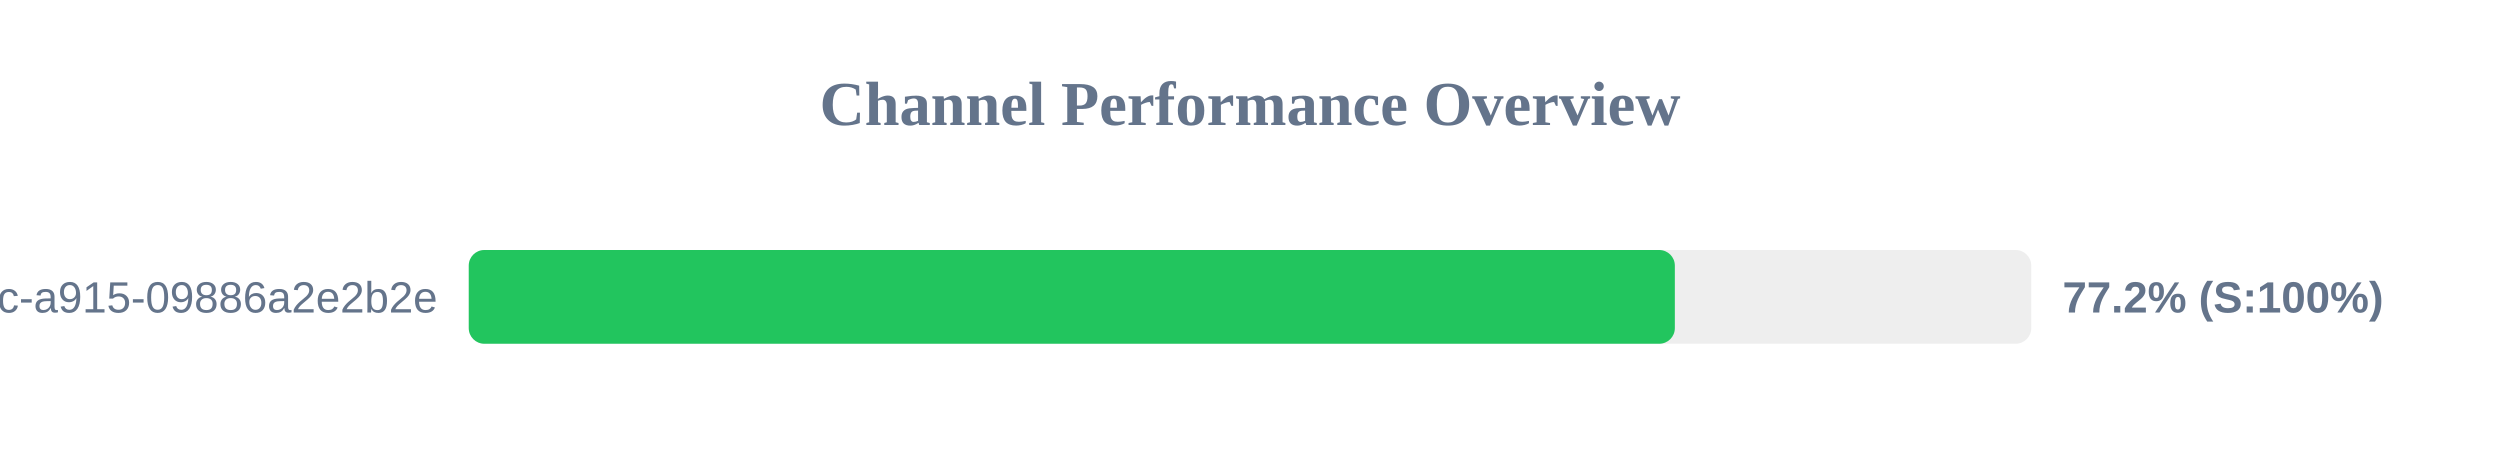
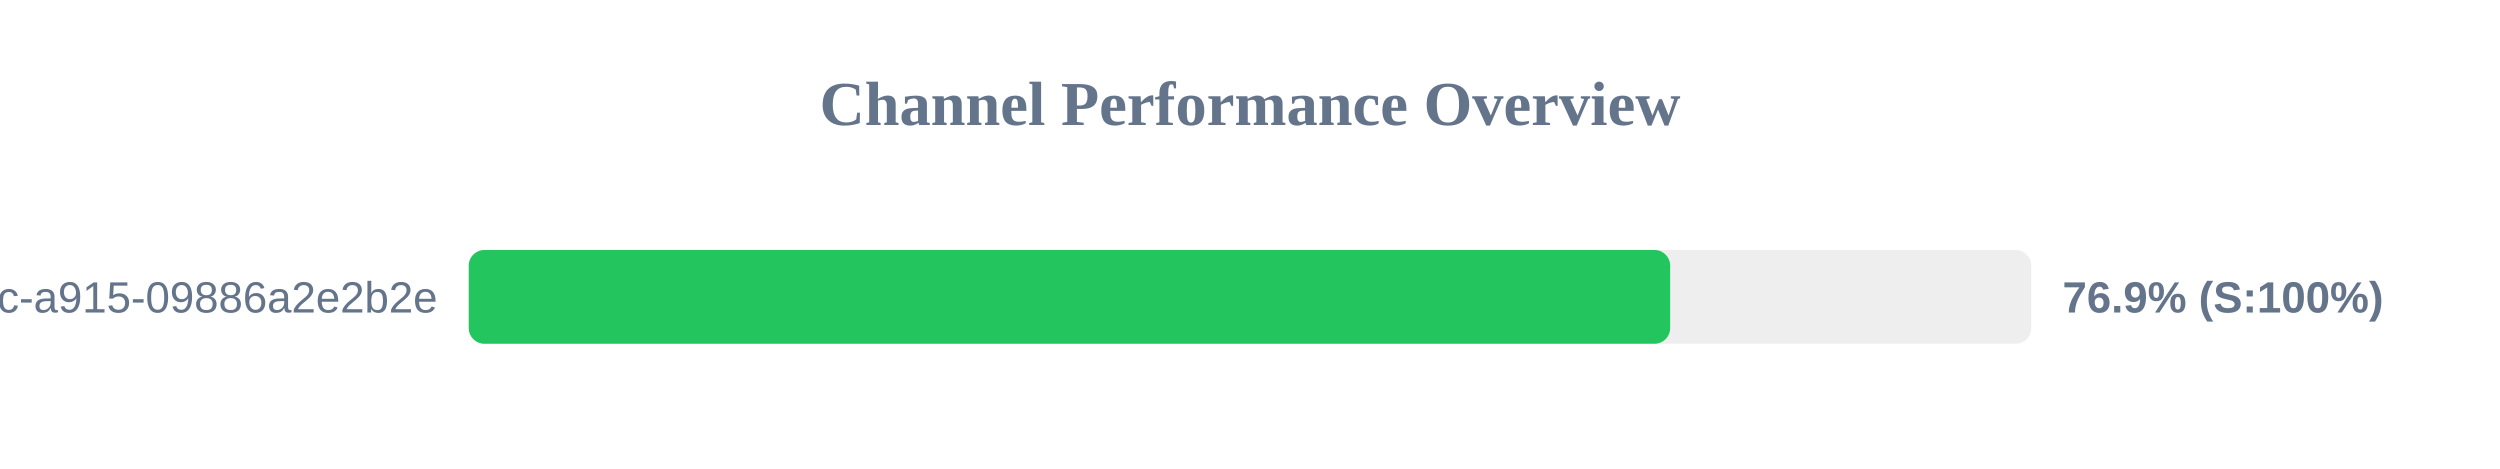
<svg xmlns="http://www.w3.org/2000/svg" width="800" height="150" version="1.1">
  <style>
        .row { font: 14px Arial; fill: #64748b; }
        .score { font: bold 14px Arial; fill: #64748b; }
    </style>
  <text x="400" y="40" text-anchor="middle" font-size="20px" font-weight="bold" fill="#64748b">Channel Performance Overview</text>
  <rect x="150" y="80" width="500" height="30" fill="#eee" rx="5" />
-   <rect x="150" y="80" width="385.95" height="30" fill="#22c55e" rx="5" />
+   <rect x="150" y="80" width="384.45" height="30" fill="#22c55e" rx="5" />
  <text x="140" y="100" text-anchor="end" class="row">?uuid=52816135-d3bc-46bc-a915-09886a2e2b2e</text>
-   <text x="660" y="100" text-anchor="start" class="score">77.2% (S:100%)</text>
+   <text x="660" y="100" text-anchor="start" class="score">76.9% (S:100%)</text>
</svg>
